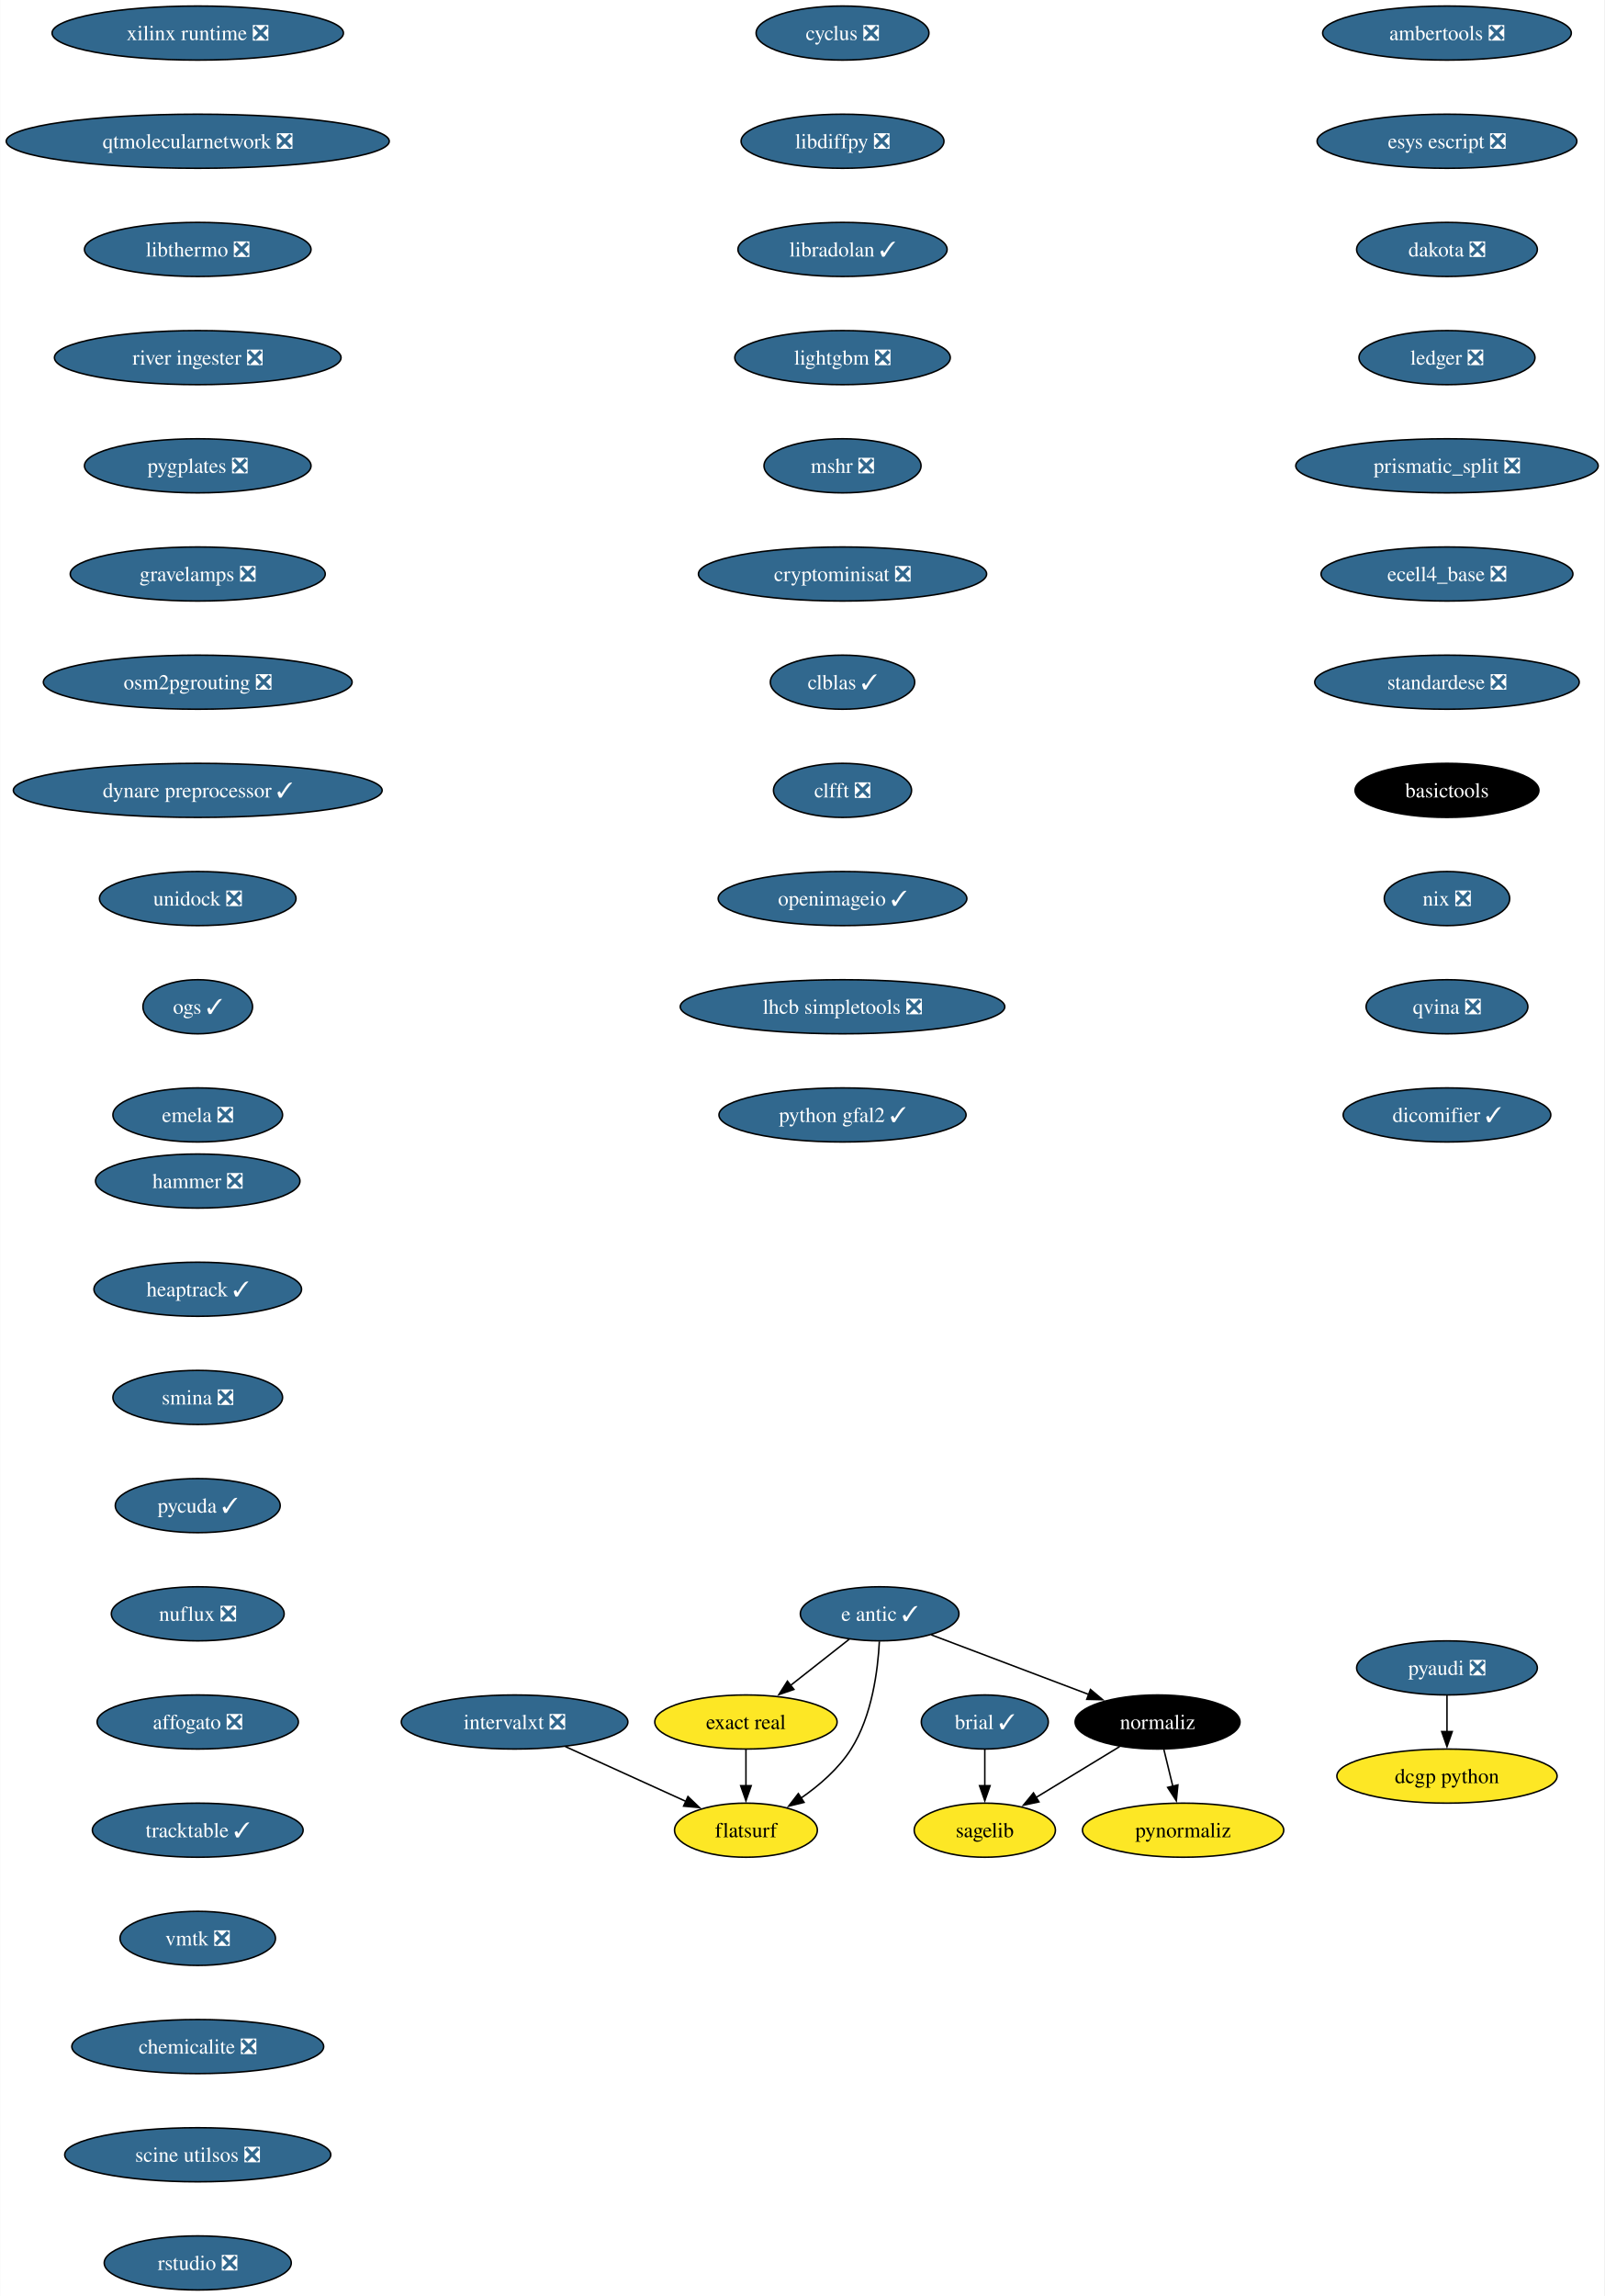
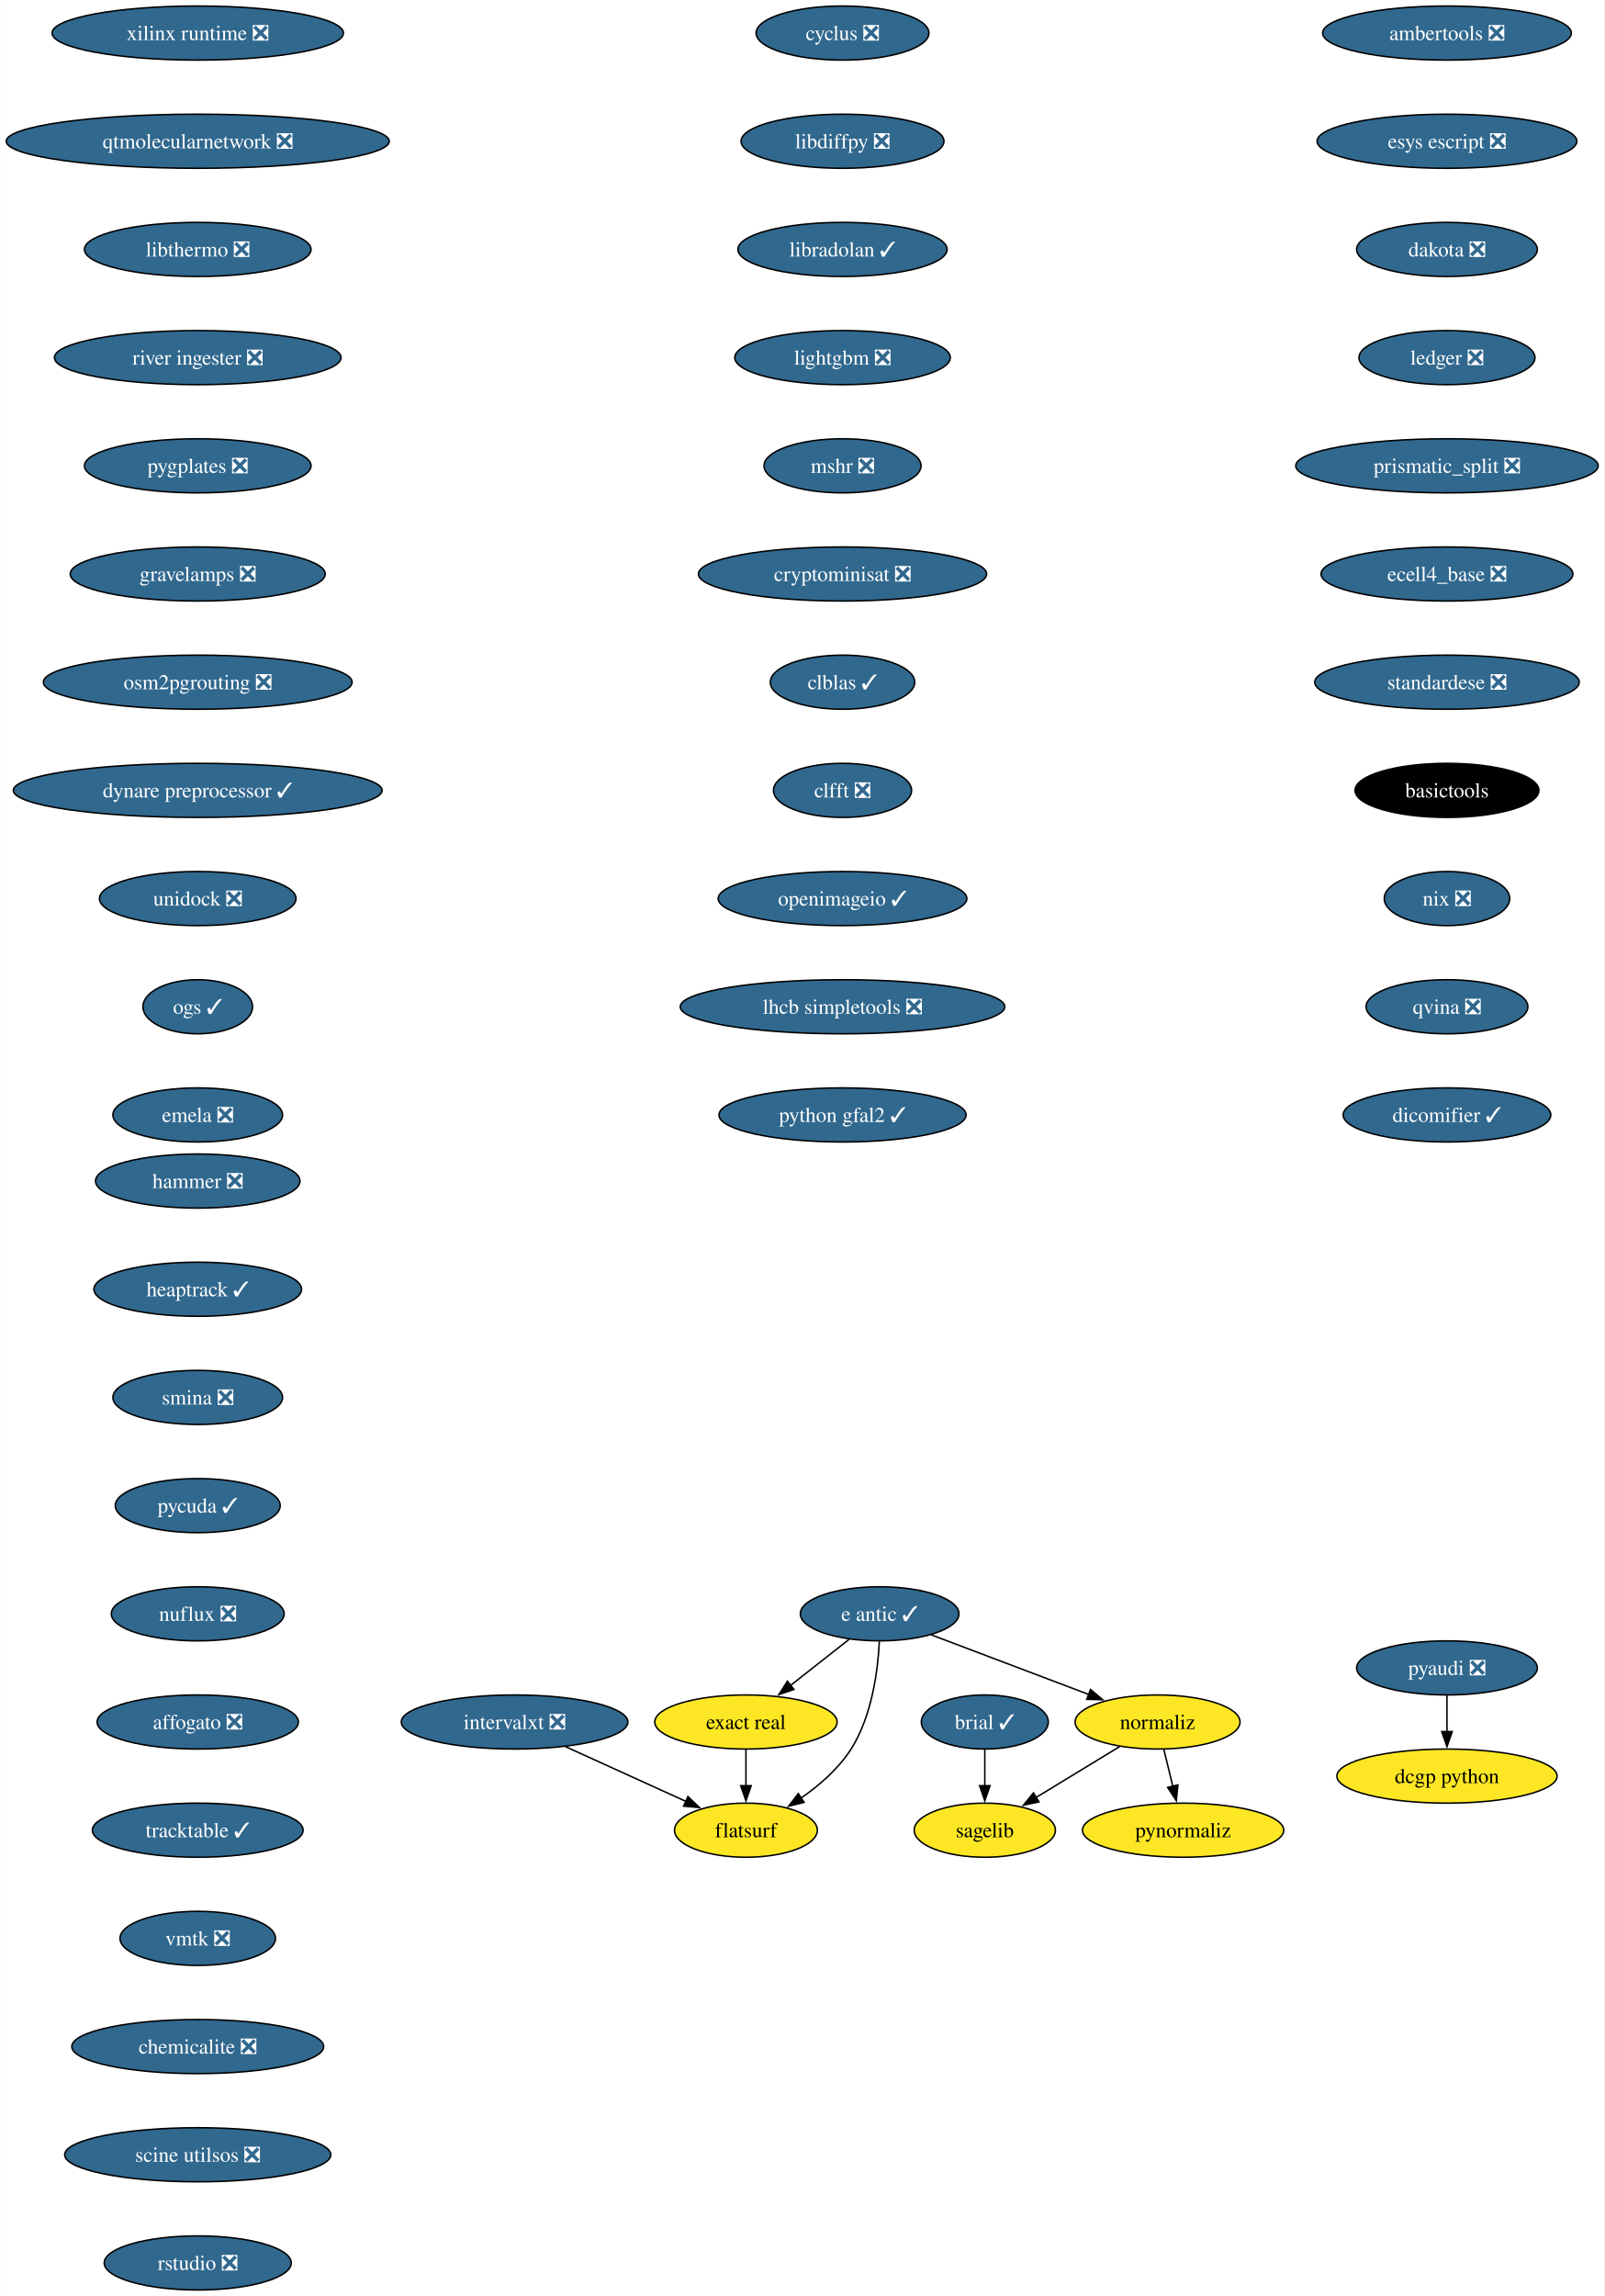
<svg xmlns="http://www.w3.org/2000/svg" xmlns:xlink="http://www.w3.org/1999/xlink" width="1068pt" height="1528pt" viewBox="0.00 0.00 1067.72 1528.00">
  <g id="graph0" class="graph" transform="scale(1 1) rotate(0) translate(4 1524)">
    <polygon fill="white" stroke="none" points="-4,4 -4,-1524 1063.72,-1524 1063.72,4 -4,4" />
    <g id="node1" class="node">
      <g id="a_node1">
        <a xlink:href="https://github.com/conda-forge/brial-feedstock/pull/37" xlink:title="brial ✓">
          <ellipse fill="#31688e" stroke="black" cx="651.4" cy="-378" rx="42.26" ry="18" />
          <text text-anchor="middle" x="651.4" y="-373.32" font-family="Times,serif" font-size="14.00" fill="white">brial ✓</text>
        </a>
      </g>
    </g>
    <g id="node2" class="node">
      <g id="a_node2">
        <a xlink:href="https://github.com/conda-forge/sagelib-feedstock" xlink:title="sagelib">
          <ellipse fill="#fde725" stroke="black" cx="651.4" cy="-306" rx="47" ry="18" />
          <text text-anchor="middle" x="651.4" y="-301.32" font-family="Times,serif" font-size="14.00">sagelib</text>
        </a>
      </g>
    </g>
    <g id="edge1" class="edge">
      <path fill="none" stroke="black" d="M651.4,-359.7C651.4,-352.41 651.4,-343.73 651.4,-335.54" />
      <polygon fill="black" stroke="black" points="654.9,-335.62 651.4,-325.62 647.9,-335.62 654.9,-335.62" />
    </g>
    <g id="node3" class="node">
      <g id="a_node3">
        <a xlink:href="https://github.com/conda-forge/cyclus-feedstock/pull/94" xlink:title="cyclus ❎">
          <ellipse fill="#31688e" stroke="black" cx="556.69" cy="-1502" rx="57.52" ry="18" />
          <text text-anchor="middle" x="556.69" y="-1497.32" font-family="Times,serif" font-size="14.00" fill="white">cyclus ❎</text>
        </a>
      </g>
    </g>
    <g id="node4" class="node">
      <g id="a_node4">
        <a xlink:href="https://github.com/conda-forge/libdiffpy-feedstock/pull/13" xlink:title="libdiffpy ❎">
          <ellipse fill="#31688e" stroke="black" cx="556.69" cy="-1430" rx="67.52" ry="18" />
          <text text-anchor="middle" x="556.69" y="-1425.32" font-family="Times,serif" font-size="14.00" fill="white">libdiffpy ❎</text>
        </a>
      </g>
    </g>
    <g id="node5" class="node">
      <g id="a_node5">
        <a xlink:href="https://github.com/conda-forge/libradolan-feedstock/pull/28" xlink:title="libradolan ✓">
          <ellipse fill="#31688e" stroke="black" cx="556.69" cy="-1358" rx="69.62" ry="18" />
          <text text-anchor="middle" x="556.69" y="-1353.32" font-family="Times,serif" font-size="14.00" fill="white">libradolan ✓</text>
        </a>
      </g>
    </g>
    <g id="node6" class="node">
      <g id="a_node6">
        <a xlink:href="https://github.com/conda-forge/lightgbm-feedstock/pull/64" xlink:title="lightgbm ❎">
          <ellipse fill="#31688e" stroke="black" cx="556.69" cy="-1286" rx="71.73" ry="18" />
          <text text-anchor="middle" x="556.69" y="-1281.32" font-family="Times,serif" font-size="14.00" fill="white">lightgbm ❎</text>
        </a>
      </g>
    </g>
    <g id="node7" class="node">
      <g id="a_node7">
        <a xlink:href="https://github.com/conda-forge/mshr-feedstock/pull/38" xlink:title="mshr ❎">
          <ellipse fill="#31688e" stroke="black" cx="556.69" cy="-1214" rx="52.26" ry="18" />
          <text text-anchor="middle" x="556.69" y="-1209.32" font-family="Times,serif" font-size="14.00" fill="white">mshr ❎</text>
        </a>
      </g>
    </g>
    <g id="node8" class="node">
      <g id="a_node8">
        <a xlink:href="https://github.com/conda-forge/cryptominisat-feedstock/pull/59" xlink:title="cryptominisat ❎">
          <ellipse fill="#31688e" stroke="black" cx="556.69" cy="-1142" rx="95.93" ry="18" />
          <text text-anchor="middle" x="556.69" y="-1137.33" font-family="Times,serif" font-size="14.00" fill="white">cryptominisat ❎</text>
        </a>
      </g>
    </g>
    <g id="node9" class="node">
      <g id="a_node9">
        <a xlink:href="https://github.com/conda-forge/clblas-feedstock/pull/14" xlink:title="clblas ✓">
          <ellipse fill="#31688e" stroke="black" cx="556.69" cy="-1070" rx="48.05" ry="18" />
          <text text-anchor="middle" x="556.69" y="-1065.33" font-family="Times,serif" font-size="14.00" fill="white">clblas ✓</text>
        </a>
      </g>
    </g>
    <g id="node10" class="node">
      <g id="a_node10">
        <a xlink:href="https://github.com/conda-forge/clfft-feedstock/pull/19" xlink:title="clfft ❎">
          <ellipse fill="#31688e" stroke="black" cx="556.69" cy="-998" rx="45.95" ry="18" />
          <text text-anchor="middle" x="556.69" y="-993.33" font-family="Times,serif" font-size="14.00" fill="white">clfft ❎</text>
        </a>
      </g>
    </g>
    <g id="node11" class="node">
      <g id="a_node11">
        <a xlink:href="https://github.com/conda-forge/openimageio-feedstock/pull/108" xlink:title="openimageio ✓">
          <ellipse fill="#31688e" stroke="black" cx="556.69" cy="-926" rx="82.77" ry="18" />
          <text text-anchor="middle" x="556.69" y="-921.33" font-family="Times,serif" font-size="14.00" fill="white">openimageio ✓</text>
        </a>
      </g>
    </g>
    <g id="node14" class="node">
      <g id="a_node14">
        <a xlink:href="https://github.com/conda-forge/lhcb-simpletools-feedstock/pull/34" xlink:title="lhcb simpletools ❎">
          <ellipse fill="#31688e" stroke="black" cx="556.69" cy="-854" rx="108.03" ry="18" />
          <text text-anchor="middle" x="556.69" y="-849.33" font-family="Times,serif" font-size="14.00" fill="white">lhcb simpletools ❎</text>
        </a>
      </g>
    </g>
    <g id="node12" class="node">
      <g id="a_node12">
        <a xlink:href="https://github.com/conda-forge/pyaudi-feedstock/pull/45" xlink:title="pyaudi ❎">
          <ellipse fill="#31688e" stroke="black" cx="959.05" cy="-414" rx="60.15" ry="18" />
          <text text-anchor="middle" x="959.05" y="-409.32" font-family="Times,serif" font-size="14.00" fill="white">pyaudi ❎</text>
        </a>
      </g>
    </g>
    <g id="node13" class="node">
      <g id="a_node13">
        <a xlink:href="https://github.com/conda-forge/dcgp-python-feedstock" xlink:title="dcgp python">
          <ellipse fill="#fde725" stroke="black" cx="959.05" cy="-342" rx="73.3" ry="18" />
          <text text-anchor="middle" x="959.05" y="-337.32" font-family="Times,serif" font-size="14.00">dcgp python</text>
        </a>
      </g>
    </g>
    <g id="edge10" class="edge">
      <path fill="none" stroke="black" d="M959.05,-395.7C959.05,-388.41 959.05,-379.73 959.05,-371.54" />
      <polygon fill="black" stroke="black" points="962.55,-371.62 959.05,-361.62 955.55,-371.62 962.55,-371.62" />
    </g>
    <g id="node20" class="node">
      <g id="a_node20">
        <a xlink:href="https://github.com/conda-forge/python-gfal2-feedstock/pull/44" xlink:title="python gfal2 ✓">
          <ellipse fill="#31688e" stroke="black" cx="556.69" cy="-782" rx="82.25" ry="18" />
          <text text-anchor="middle" x="556.69" y="-777.33" font-family="Times,serif" font-size="14.00" fill="white">python gfal2 ✓</text>
        </a>
      </g>
    </g>
    <g id="node15" class="node">
      <g id="a_node15">
        <a xlink:href="https://github.com/conda-forge/e-antic-feedstock/pull/63" xlink:title="e antic ✓">
          <ellipse fill="#31688e" stroke="black" cx="581.4" cy="-450" rx="52.79" ry="18" />
          <text text-anchor="middle" x="581.4" y="-445.32" font-family="Times,serif" font-size="14.00" fill="white">e antic ✓</text>
        </a>
      </g>
    </g>
    <g id="node16" class="node">
      <g id="a_node16">
        <a xlink:href="https://github.com/conda-forge/normaliz-feedstock" xlink:title="normaliz">
-           <ellipse fill="#000000" stroke="black" cx="766.4" cy="-378" rx="54.89" ry="18" />
-           <text text-anchor="middle" x="766.4" y="-373.32" font-family="Times,serif" font-size="14.00" fill="white">normaliz</text>
+           <ellipse fill="#fde725" stroke="black" cx="766.4" cy="-378" rx="54.89" ry="18" />
+           <text text-anchor="middle" x="766.4" y="-373.32" font-family="Times,serif" font-size="14.00">normaliz</text>
        </a>
      </g>
    </g>
    <g id="edge12" class="edge">
      <path fill="none" stroke="black" d="M615.76,-436C645.33,-424.81 688.24,-408.57 720.7,-396.29" />
      <polygon fill="black" stroke="black" points="721.74,-399.64 729.86,-392.83 719.27,-393.09 721.74,-399.64" />
    </g>
    <g id="node17" class="node">
      <g id="a_node17">
        <a xlink:href="https://github.com/conda-forge/exact-real-feedstock" xlink:title="exact real">
          <ellipse fill="#fde725" stroke="black" cx="492.4" cy="-378" rx="60.68" ry="18" />
          <text text-anchor="middle" x="492.4" y="-373.32" font-family="Times,serif" font-size="14.00">exact real</text>
        </a>
      </g>
    </g>
    <g id="edge13" class="edge">
      <path fill="none" stroke="black" d="M561.2,-433.12C549.65,-424.03 534.94,-412.46 522.09,-402.35" />
      <polygon fill="black" stroke="black" points="524.34,-399.67 514.32,-396.24 520.02,-405.18 524.34,-399.67" />
    </g>
    <g id="node18" class="node">
      <g id="a_node18">
        <a xlink:href="https://github.com/conda-forge/flatsurf-feedstock" xlink:title="flatsurf">
          <ellipse fill="#fde725" stroke="black" cx="492.4" cy="-306" rx="47.53" ry="18" />
          <text text-anchor="middle" x="492.4" y="-301.32" font-family="Times,serif" font-size="14.00">flatsurf</text>
        </a>
      </g>
    </g>
    <g id="edge14" class="edge">
      <path fill="none" stroke="black" d="M581.21,-431.6C580.24,-412.61 576.39,-382 562.4,-360 554.05,-346.88 541.24,-335.8 528.86,-327.22" />
      <polygon fill="black" stroke="black" points="531.1,-324.51 520.81,-321.98 527.28,-330.37 531.1,-324.51" />
    </g>
    <g id="edge15" class="edge">
      <path fill="none" stroke="black" d="M741.16,-361.64C724.76,-351.65 703.18,-338.52 685.29,-327.63" />
      <polygon fill="black" stroke="black" points="687.44,-324.84 677.08,-322.63 683.8,-330.82 687.44,-324.84" />
    </g>
    <g id="node19" class="node">
      <g id="a_node19">
        <a xlink:href="https://github.com/conda-forge/pynormaliz-feedstock" xlink:title="pynormaliz">
          <ellipse fill="#fde725" stroke="black" cx="783.4" cy="-306" rx="66.99" ry="18" />
          <text text-anchor="middle" x="783.4" y="-301.32" font-family="Times,serif" font-size="14.00">pynormaliz</text>
        </a>
      </g>
    </g>
    <g id="edge16" class="edge">
      <path fill="none" stroke="black" d="M770.6,-359.7C772.39,-352.32 774.53,-343.52 776.54,-335.25" />
      <polygon fill="black" stroke="black" points="779.93,-336.12 778.89,-325.58 773.12,-334.47 779.93,-336.12" />
    </g>
    <g id="edge17" class="edge">
      <path fill="none" stroke="black" d="M492.4,-359.7C492.4,-352.41 492.4,-343.73 492.4,-335.54" />
      <polygon fill="black" stroke="black" points="495.9,-335.62 492.4,-325.62 488.9,-335.62 495.9,-335.62" />
    </g>
    <g id="node21" class="node">
      <g id="a_node21">
        <a xlink:href="https://github.com/conda-forge/ambertools-feedstock/pull/150" xlink:title="ambertools ❎">
          <ellipse fill="#31688e" stroke="black" cx="959.05" cy="-1502" rx="82.77" ry="18" />
          <text text-anchor="middle" x="959.05" y="-1497.32" font-family="Times,serif" font-size="14.00" fill="white">ambertools ❎</text>
        </a>
      </g>
    </g>
    <g id="node22" class="node">
      <g id="a_node22">
        <a xlink:href="https://github.com/conda-forge/esys-escript-feedstock/pull/74" xlink:title="esys escript ❎">
          <ellipse fill="#31688e" stroke="black" cx="959.05" cy="-1430" rx="86.46" ry="18" />
          <text text-anchor="middle" x="959.05" y="-1425.32" font-family="Times,serif" font-size="14.00" fill="white">esys escript ❎</text>
        </a>
      </g>
    </g>
    <g id="node23" class="node">
      <g id="a_node23">
        <a xlink:href="https://github.com/conda-forge/dakota-feedstock/pull/50" xlink:title="dakota ❎">
          <ellipse fill="#31688e" stroke="black" cx="959.05" cy="-1358" rx="60.15" ry="18" />
          <text text-anchor="middle" x="959.05" y="-1353.32" font-family="Times,serif" font-size="14.00" fill="white">dakota ❎</text>
        </a>
      </g>
    </g>
    <g id="node24" class="node">
      <g id="a_node24">
        <a xlink:href="https://github.com/conda-forge/ledger-feedstock/pull/39" xlink:title="ledger ❎">
          <ellipse fill="#31688e" stroke="black" cx="959.05" cy="-1286" rx="58.57" ry="18" />
          <text text-anchor="middle" x="959.05" y="-1281.32" font-family="Times,serif" font-size="14.00" fill="white">ledger ❎</text>
        </a>
      </g>
    </g>
    <g id="node25" class="node">
      <g id="a_node25">
        <a xlink:href="https://github.com/conda-forge/prismatic_split-feedstock/pull/55" xlink:title="prismatic_split ❎">
          <ellipse fill="#31688e" stroke="black" cx="959.05" cy="-1214" rx="100.66" ry="18" />
          <text text-anchor="middle" x="959.05" y="-1209.32" font-family="Times,serif" font-size="14.00" fill="white">prismatic_split ❎</text>
        </a>
      </g>
    </g>
    <g id="node26" class="node">
      <g id="a_node26">
        <a xlink:href="https://github.com/conda-forge/ecell4_base-feedstock/pull/30" xlink:title="ecell4_base ❎">
          <ellipse fill="#31688e" stroke="black" cx="959.05" cy="-1142" rx="83.83" ry="18" />
          <text text-anchor="middle" x="959.05" y="-1137.33" font-family="Times,serif" font-size="14.00" fill="white">ecell4_base ❎</text>
        </a>
      </g>
    </g>
    <g id="node27" class="node">
      <g id="a_node27">
        <a xlink:href="https://github.com/conda-forge/standardese-feedstock/pull/12" xlink:title="standardese ❎">
          <ellipse fill="#31688e" stroke="black" cx="959.05" cy="-1070" rx="88.04" ry="18" />
          <text text-anchor="middle" x="959.05" y="-1065.33" font-family="Times,serif" font-size="14.00" fill="white">standardese ❎</text>
        </a>
      </g>
    </g>
    <g id="node28" class="node">
      <g id="a_node28">
        <a xlink:href="https://github.com/conda-forge/basictools-feedstock" xlink:title="basictools">
          <ellipse fill="#000000" stroke="black" cx="959.05" cy="-998" rx="61.2" ry="18" />
          <text text-anchor="middle" x="959.05" y="-993.33" font-family="Times,serif" font-size="14.00" fill="white">basictools</text>
        </a>
      </g>
    </g>
    <g id="node29" class="node">
      <g id="a_node29">
        <a xlink:href="https://github.com/conda-forge/nix-feedstock/pull/26" xlink:title="nix ❎">
          <ellipse fill="#31688e" stroke="black" cx="959.05" cy="-926" rx="41.74" ry="18" />
          <text text-anchor="middle" x="959.05" y="-921.33" font-family="Times,serif" font-size="14.00" fill="white">nix ❎</text>
        </a>
      </g>
    </g>
    <g id="node30" class="node">
      <g id="a_node30">
        <a xlink:href="https://github.com/conda-forge/qvina-feedstock/pull/8" xlink:title="qvina ❎">
          <ellipse fill="#31688e" stroke="black" cx="959.05" cy="-854" rx="53.84" ry="18" />
          <text text-anchor="middle" x="959.05" y="-849.33" font-family="Times,serif" font-size="14.00" fill="white">qvina ❎</text>
        </a>
      </g>
    </g>
    <g id="node31" class="node">
      <g id="a_node31">
        <a xlink:href="https://github.com/conda-forge/dicomifier-feedstock/pull/30" xlink:title="dicomifier ✓">
          <ellipse fill="#31688e" stroke="black" cx="959.05" cy="-782" rx="69.1" ry="18" />
          <text text-anchor="middle" x="959.05" y="-777.33" font-family="Times,serif" font-size="14.00" fill="white">dicomifier ✓</text>
        </a>
      </g>
    </g>
    <g id="node32" class="node">
      <g id="a_node32">
        <a xlink:href="https://github.com/conda-forge/hammer-feedstock/pull/48" xlink:title="hammer ❎">
          <ellipse fill="#31688e" stroke="black" cx="127.49" cy="-738" rx="68.04" ry="18" />
          <text text-anchor="middle" x="127.49" y="-733.33" font-family="Times,serif" font-size="14.00" fill="white">hammer ❎</text>
        </a>
      </g>
    </g>
    <g id="node33" class="node">
      <g id="a_node33">
        <a xlink:href="https://github.com/conda-forge/heaptrack-feedstock/pull/16" xlink:title="heaptrack ✓">
          <ellipse fill="#31688e" stroke="black" cx="127.49" cy="-666" rx="69.1" ry="18" />
          <text text-anchor="middle" x="127.49" y="-661.33" font-family="Times,serif" font-size="14.00" fill="white">heaptrack ✓</text>
        </a>
      </g>
    </g>
    <g id="node34" class="node">
      <g id="a_node34">
        <a xlink:href="https://github.com/conda-forge/smina-feedstock/pull/4" xlink:title="smina ❎">
          <ellipse fill="#31688e" stroke="black" cx="127.49" cy="-594" rx="56.47" ry="18" />
          <text text-anchor="middle" x="127.49" y="-589.33" font-family="Times,serif" font-size="14.00" fill="white">smina ❎</text>
        </a>
      </g>
    </g>
    <g id="node35" class="node">
      <g id="a_node35">
        <a xlink:href="https://github.com/conda-forge/pycuda-feedstock/pull/42" xlink:title="pycuda ✓">
          <ellipse fill="#31688e" stroke="black" cx="127.49" cy="-522" rx="54.89" ry="18" />
          <text text-anchor="middle" x="127.49" y="-517.33" font-family="Times,serif" font-size="14.00" fill="white">pycuda ✓</text>
        </a>
      </g>
    </g>
    <g id="node36" class="node">
      <g id="a_node36">
        <a xlink:href="https://github.com/conda-forge/nuflux-feedstock/pull/38" xlink:title="nuflux ❎">
          <ellipse fill="#31688e" stroke="black" cx="127.49" cy="-450" rx="57.52" ry="18" />
          <text text-anchor="middle" x="127.49" y="-445.32" font-family="Times,serif" font-size="14.00" fill="white">nuflux ❎</text>
        </a>
      </g>
    </g>
    <g id="node37" class="node">
      <g id="a_node37">
        <a xlink:href="https://github.com/conda-forge/affogato-feedstock/pull/20" xlink:title="affogato ❎">
          <ellipse fill="#31688e" stroke="black" cx="127.49" cy="-378" rx="66.99" ry="18" />
          <text text-anchor="middle" x="127.49" y="-373.32" font-family="Times,serif" font-size="14.00" fill="white">affogato ❎</text>
        </a>
      </g>
    </g>
    <g id="node38" class="node">
      <g id="a_node38">
        <a xlink:href="https://github.com/conda-forge/tracktable-feedstock/pull/27" xlink:title="tracktable ✓">
          <ellipse fill="#31688e" stroke="black" cx="127.49" cy="-306" rx="70.15" ry="18" />
          <text text-anchor="middle" x="127.49" y="-301.32" font-family="Times,serif" font-size="14.00" fill="white">tracktable ✓</text>
        </a>
      </g>
    </g>
    <g id="node39" class="node">
      <g id="a_node39">
        <a xlink:href="https://github.com/conda-forge/vmtk-feedstock/pull/27" xlink:title="vmtk ❎">
          <ellipse fill="#31688e" stroke="black" cx="127.49" cy="-234" rx="51.74" ry="18" />
          <text text-anchor="middle" x="127.49" y="-229.32" font-family="Times,serif" font-size="14.00" fill="white">vmtk ❎</text>
        </a>
      </g>
    </g>
    <g id="node41" class="node">
      <g id="a_node41">
        <a xlink:href="https://github.com/conda-forge/chemicalite-feedstock/pull/29" xlink:title="chemicalite ❎">
          <ellipse fill="#31688e" stroke="black" cx="127.49" cy="-162" rx="83.83" ry="18" />
          <text text-anchor="middle" x="127.49" y="-157.32" font-family="Times,serif" font-size="14.00" fill="white">chemicalite ❎</text>
        </a>
      </g>
    </g>
    <g id="node40" class="node">
      <g id="a_node40">
        <a xlink:href="https://github.com/conda-forge/intervalxt-feedstock/pull/23" xlink:title="intervalxt ❎">
          <ellipse fill="#31688e" stroke="black" cx="338.4" cy="-378" rx="75.41" ry="18" />
          <text text-anchor="middle" x="338.4" y="-373.32" font-family="Times,serif" font-size="14.00" fill="white">intervalxt ❎</text>
        </a>
      </g>
    </g>
    <g id="edge36" class="edge">
      <path fill="none" stroke="black" d="M372.19,-361.64C395.9,-350.86 427.68,-336.41 452.62,-325.08" />
      <polygon fill="black" stroke="black" points="453.8,-328.39 461.46,-321.06 450.91,-322.01 453.8,-328.39" />
    </g>
    <g id="node42" class="node">
      <g id="a_node42">
        <a xlink:href="https://github.com/conda-forge/scine-utilsos-feedstock/pull/16" xlink:title="scine utilsos ❎">
          <ellipse fill="#31688e" stroke="black" cx="127.49" cy="-90" rx="88.56" ry="18" />
          <text text-anchor="middle" x="127.49" y="-85.33" font-family="Times,serif" font-size="14.00" fill="white">scine utilsos ❎</text>
        </a>
      </g>
    </g>
    <g id="node43" class="node">
      <g id="a_node43">
        <a xlink:href="https://github.com/conda-forge/rstudio-feedstock/pull/37" xlink:title="rstudio ❎">
          <ellipse fill="#31688e" stroke="black" cx="127.49" cy="-18" rx="62.26" ry="18" />
          <text text-anchor="middle" x="127.49" y="-13.32" font-family="Times,serif" font-size="14.00" fill="white">rstudio ❎</text>
        </a>
      </g>
    </g>
    <g id="node44" class="node">
      <g id="a_node44">
        <a xlink:href="https://github.com/conda-forge/xilinx-runtime-feedstock/pull/35" xlink:title="xilinx runtime ❎">
          <ellipse fill="#31688e" stroke="black" cx="127.49" cy="-1502" rx="96.98" ry="18" />
          <text text-anchor="middle" x="127.49" y="-1497.32" font-family="Times,serif" font-size="14.00" fill="white">xilinx runtime ❎</text>
        </a>
      </g>
    </g>
    <g id="node45" class="node">
      <g id="a_node45">
        <a xlink:href="https://github.com/conda-forge/qtmolecularnetwork-feedstock/pull/24" xlink:title="qtmolecularnetwork ❎">
          <ellipse fill="#31688e" stroke="black" cx="127.49" cy="-1430" rx="127.49" ry="18" />
          <text text-anchor="middle" x="127.49" y="-1425.32" font-family="Times,serif" font-size="14.00" fill="white">qtmolecularnetwork ❎</text>
        </a>
      </g>
    </g>
    <g id="node46" class="node">
      <g id="a_node46">
        <a xlink:href="https://github.com/conda-forge/libthermo-feedstock/pull/17" xlink:title="libthermo ❎">
          <ellipse fill="#31688e" stroke="black" cx="127.49" cy="-1358" rx="75.41" ry="18" />
          <text text-anchor="middle" x="127.49" y="-1353.32" font-family="Times,serif" font-size="14.00" fill="white">libthermo ❎</text>
        </a>
      </g>
    </g>
    <g id="node47" class="node">
      <g id="a_node47">
        <a xlink:href="https://github.com/conda-forge/river-ingester-feedstock/pull/29" xlink:title="river ingester ❎">
          <ellipse fill="#31688e" stroke="black" cx="127.49" cy="-1286" rx="95.4" ry="18" />
          <text text-anchor="middle" x="127.49" y="-1281.32" font-family="Times,serif" font-size="14.00" fill="white">river ingester ❎</text>
        </a>
      </g>
    </g>
    <g id="node48" class="node">
      <g id="a_node48">
        <a xlink:href="https://github.com/conda-forge/pygplates-feedstock/pull/26" xlink:title="pygplates ❎">
          <ellipse fill="#31688e" stroke="black" cx="127.49" cy="-1214" rx="75.41" ry="18" />
          <text text-anchor="middle" x="127.49" y="-1209.32" font-family="Times,serif" font-size="14.00" fill="white">pygplates ❎</text>
        </a>
      </g>
    </g>
    <g id="node49" class="node">
      <g id="a_node49">
        <a xlink:href="https://github.com/conda-forge/gravelamps-feedstock/pull/11" xlink:title="gravelamps ❎">
          <ellipse fill="#31688e" stroke="black" cx="127.49" cy="-1142" rx="84.88" ry="18" />
          <text text-anchor="middle" x="127.49" y="-1137.33" font-family="Times,serif" font-size="14.00" fill="white">gravelamps ❎</text>
        </a>
      </g>
    </g>
    <g id="node50" class="node">
      <g id="a_node50">
        <a xlink:href="https://github.com/conda-forge/osm2pgrouting-feedstock/pull/3" xlink:title="osm2pgrouting ❎">
          <ellipse fill="#31688e" stroke="black" cx="127.49" cy="-1070" rx="102.77" ry="18" />
          <text text-anchor="middle" x="127.49" y="-1065.33" font-family="Times,serif" font-size="14.00" fill="white">osm2pgrouting ❎</text>
        </a>
      </g>
    </g>
    <g id="node51" class="node">
      <g id="a_node51">
        <a xlink:href="https://github.com/conda-forge/dynare-preprocessor-feedstock/pull/1" xlink:title="dynare preprocessor ✓">
          <ellipse fill="#31688e" stroke="black" cx="127.49" cy="-998" rx="122.76" ry="18" />
          <text text-anchor="middle" x="127.49" y="-993.33" font-family="Times,serif" font-size="14.00" fill="white">dynare preprocessor ✓</text>
        </a>
      </g>
    </g>
    <g id="node52" class="node">
      <g id="a_node52">
        <a xlink:href="https://github.com/conda-forge/unidock-feedstock/pull/6" xlink:title="unidock ❎">
          <ellipse fill="#31688e" stroke="black" cx="127.49" cy="-926" rx="65.41" ry="18" />
          <text text-anchor="middle" x="127.49" y="-921.33" font-family="Times,serif" font-size="14.00" fill="white">unidock ❎</text>
        </a>
      </g>
    </g>
    <g id="node53" class="node">
      <g id="a_node53">
        <a xlink:href="https://github.com/conda-forge/ogs-feedstock/pull/3" xlink:title="ogs ✓">
          <ellipse fill="#31688e" stroke="black" cx="127.49" cy="-854" rx="36.48" ry="18" />
          <text text-anchor="middle" x="127.49" y="-849.33" font-family="Times,serif" font-size="14.00" fill="white">ogs ✓</text>
        </a>
      </g>
    </g>
    <g id="node54" class="node">
      <g id="a_node54">
        <a xlink:href="https://github.com/conda-forge/emela-feedstock/pull/2" xlink:title="emela ❎">
          <ellipse fill="#31688e" stroke="black" cx="127.49" cy="-782" rx="56.47" ry="18" />
          <text text-anchor="middle" x="127.49" y="-777.33" font-family="Times,serif" font-size="14.00" fill="white">emela ❎</text>
        </a>
      </g>
    </g>
  </g>
</svg>
